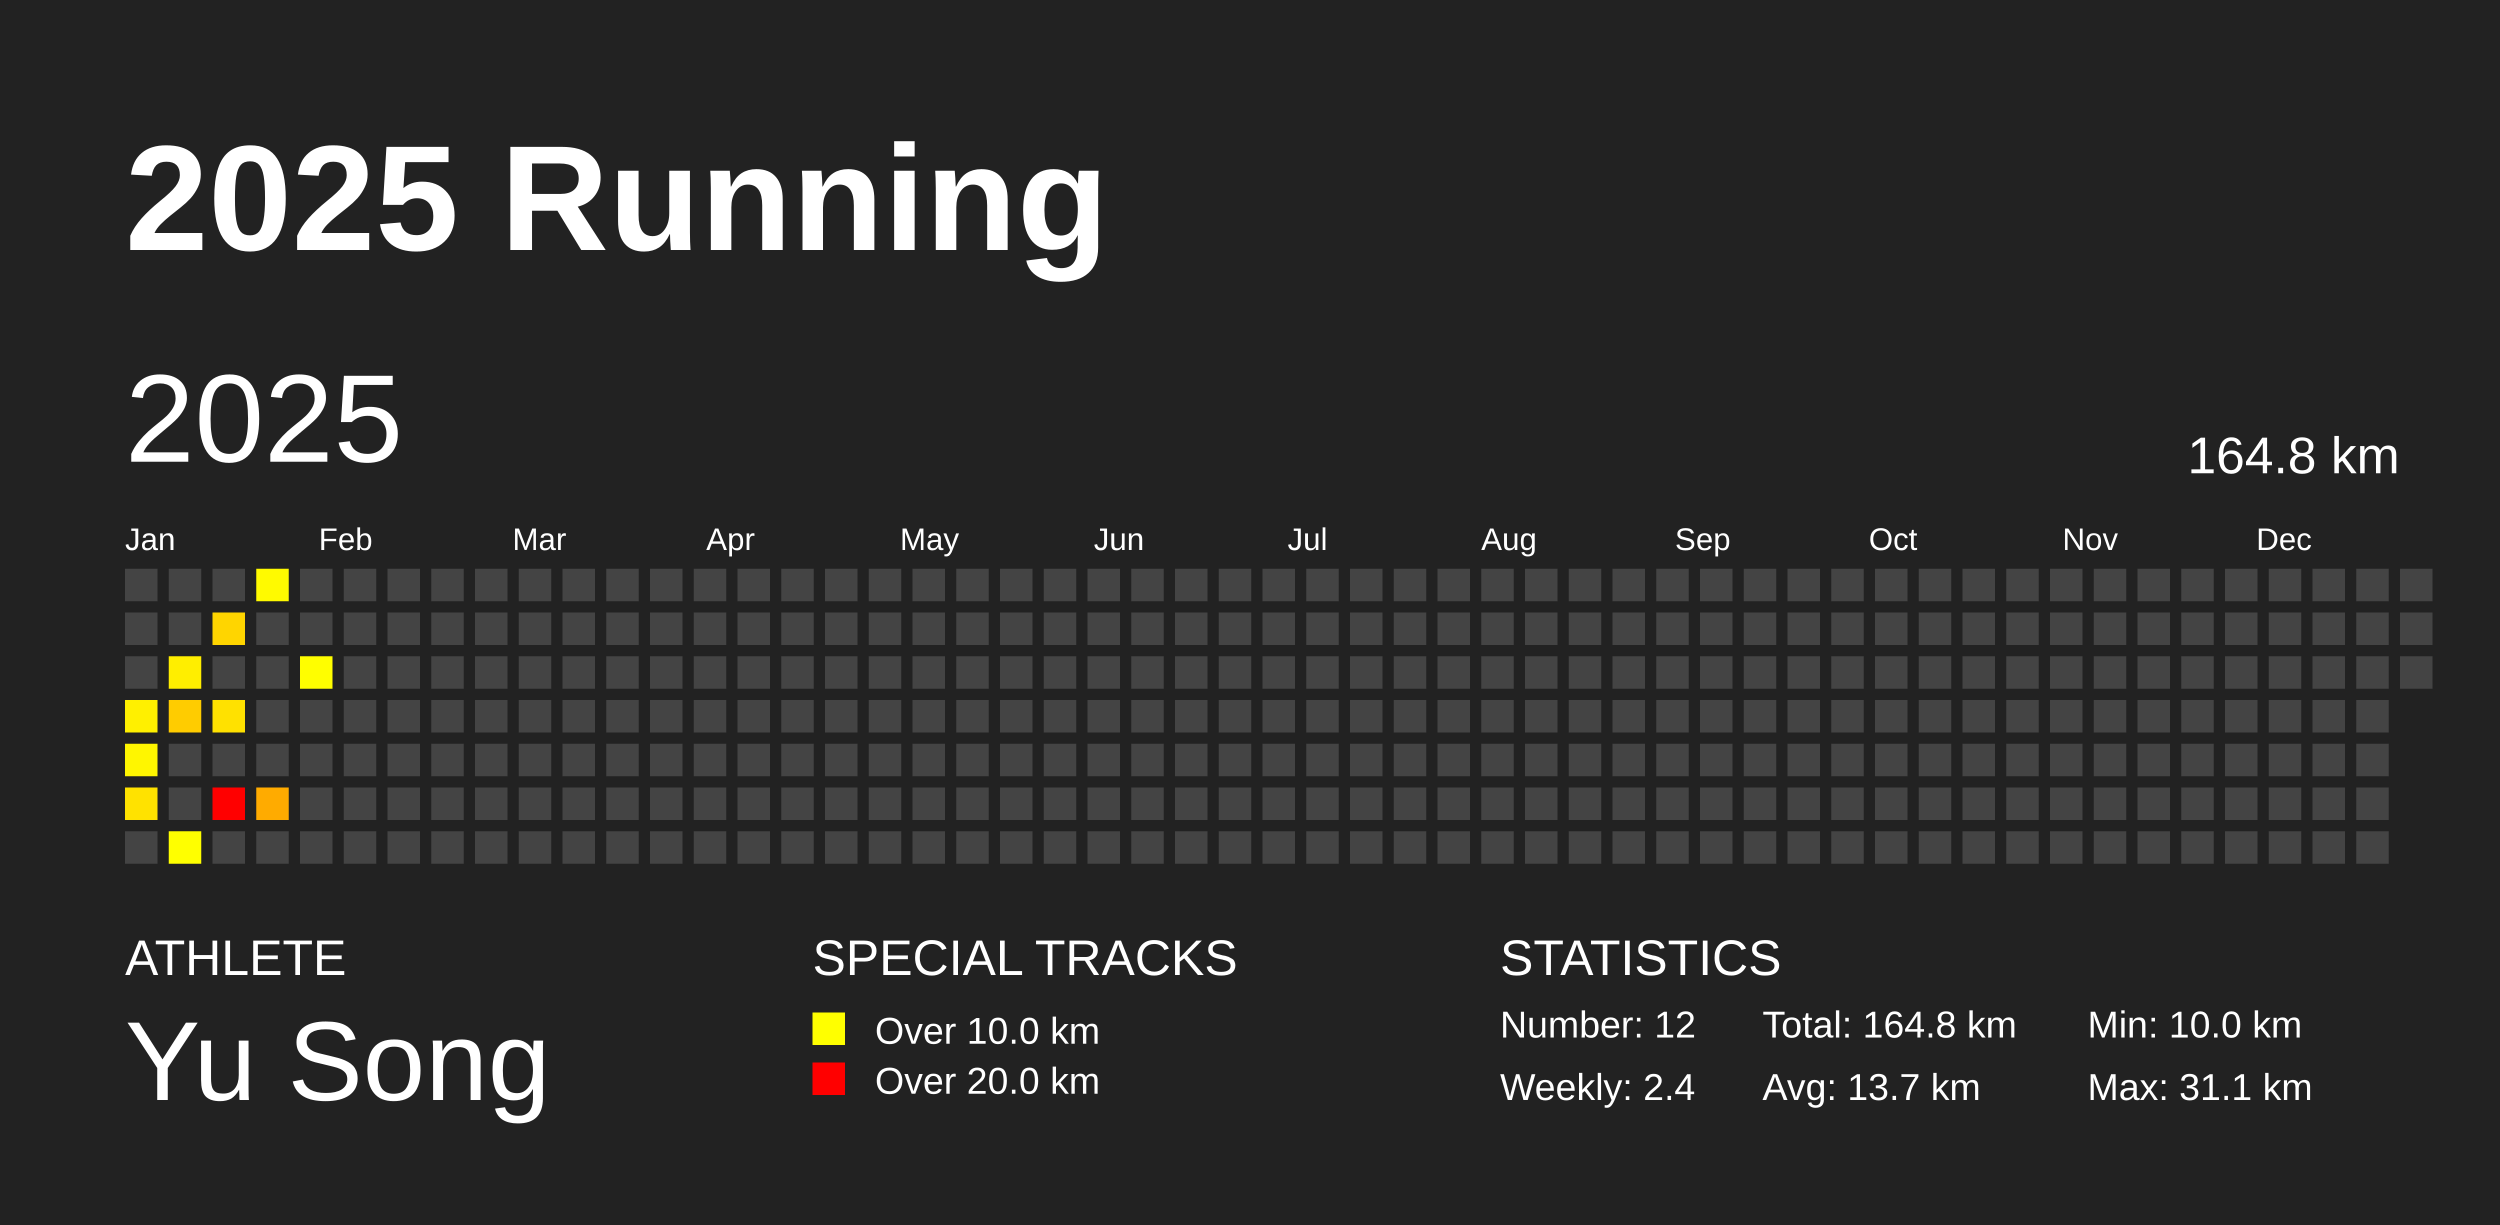
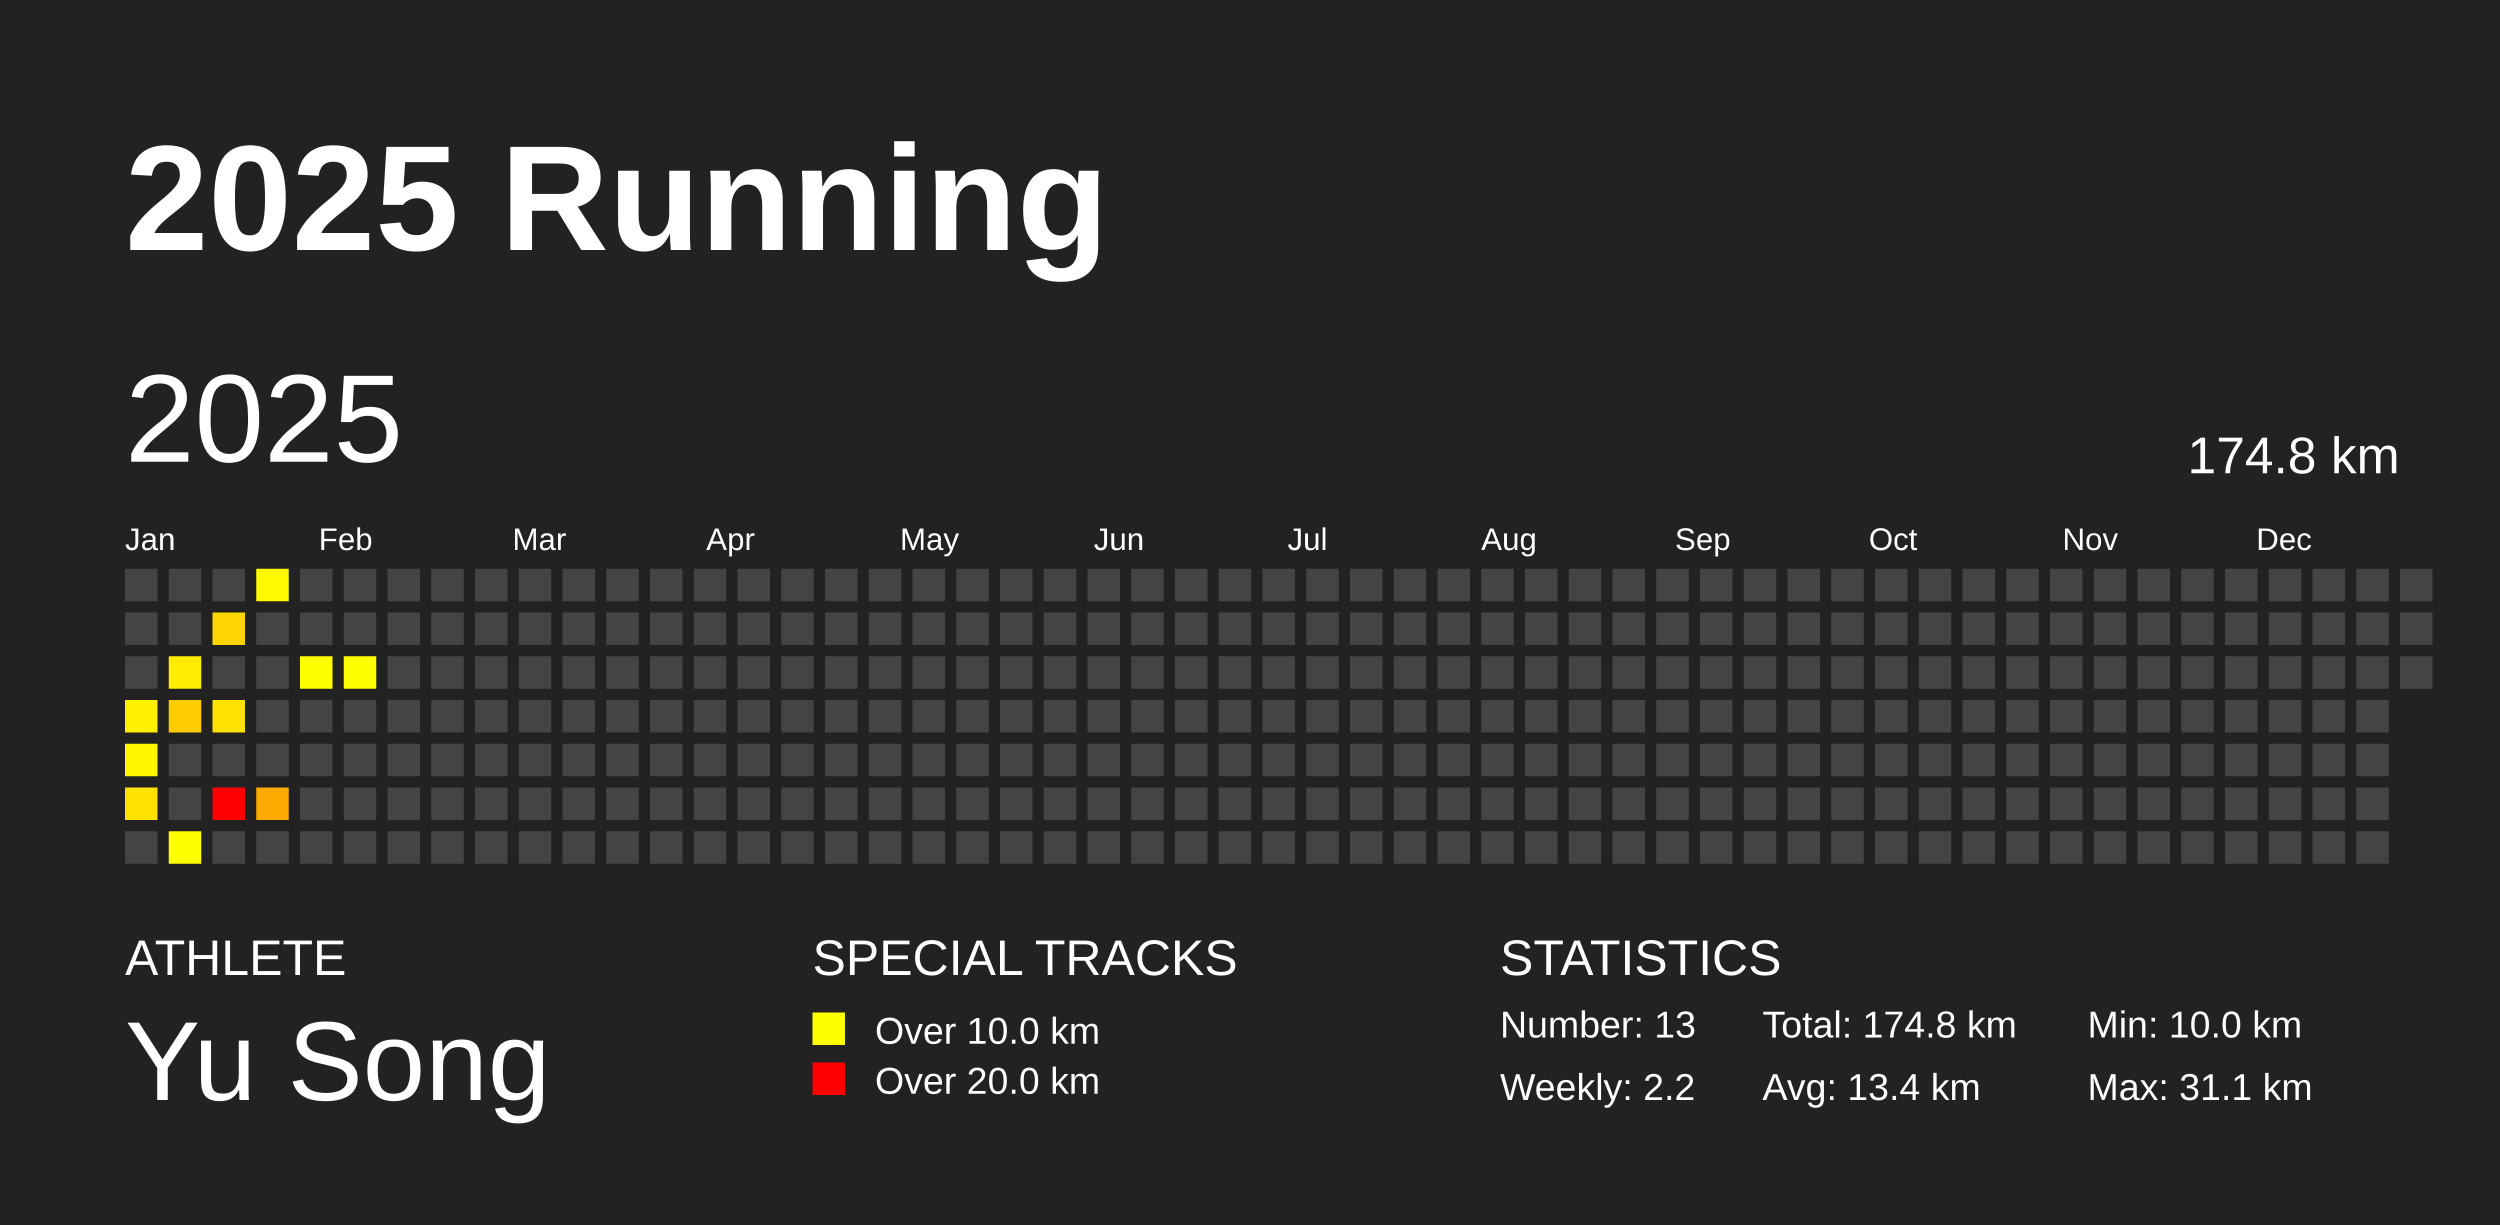
<svg xmlns="http://www.w3.org/2000/svg" baseProfile="full" height="98mm" version="1.1" viewBox="0,0,200,98" width="200mm">
  <defs />
  <rect fill="#222222" height="98" width="200" x="0" y="0" />
  <text fill="#FFFFFF" style="font-size:12px; font-family:Arial; font-weight:bold;" x="10" y="20">2025 Running</text>
  <text fill="#FFFFFF" style="font-size:4px; font-family:Arial" x="10" y="78">ATHLETE</text>
  <text fill="#FFFFFF" style="font-size:9px; font-family:Arial" x="10" y="88">Yu Song</text>
  <text fill="#FFFFFF" style="font-size:4px; font-family:Arial" x="65" y="78">SPECIAL TRACKS</text>
  <rect fill="yellow" height="2.6" width="2.6" x="65" y="81" />
  <text fill="#FFFFFF" style="font-size:3px; font-family:Arial" x="70" y="83.5">Over 10.0 km</text>
  <rect fill="red" height="2.6" width="2.6" x="65" y="85" />
  <text fill="#FFFFFF" style="font-size:3px; font-family:Arial" x="70" y="87.5">Over 20.0 km</text>
  <text fill="#FFFFFF" style="font-size:4px; font-family:Arial" x="120" y="78">STATISTICS</text>
-   <text fill="#FFFFFF" style="font-size:3px; font-family:Arial" x="120" y="83">Number: 12</text>
-   <text fill="#FFFFFF" style="font-size:3px; font-family:Arial" x="120" y="88">Weekly: 2.4</text>
-   <text fill="#FFFFFF" style="font-size:3px; font-family:Arial" x="141" y="83">Total: 164.8 km</text>
-   <text fill="#FFFFFF" style="font-size:3px; font-family:Arial" x="141" y="88">Avg: 13.7 km</text>
+   <text fill="#FFFFFF" style="font-size:3px; font-family:Arial" x="120" y="83">Number: 13</text>
+   <text fill="#FFFFFF" style="font-size:3px; font-family:Arial" x="120" y="88">Weekly: 2.2</text>
+   <text fill="#FFFFFF" style="font-size:3px; font-family:Arial" x="141" y="83">Total: 174.8 km</text>
+   <text fill="#FFFFFF" style="font-size:3px; font-family:Arial" x="141" y="88">Avg: 13.4 km</text>
  <text fill="#FFFFFF" style="font-size:3px; font-family:Arial" x="167" y="83">Min: 10.0 km</text>
  <text fill="#FFFFFF" style="font-size:3px; font-family:Arial" x="167" y="88">Max: 31.1 km</text>
  <text dominant-baseline="hanging" fill="#FFFFFF" style="font-size:10.0px; font-family:Arial;" x="10" y="30">2025</text>
-   <text dominant-baseline="hanging" fill="#FFFFFF" style="font-size:4.125px; font-family:Arial;" x="175" y="35">164.8 km</text>
+   <text dominant-baseline="hanging" fill="#FFFFFF" style="font-size:4.125px; font-family:Arial;" x="175" y="35">174.8 km</text>
  <text fill="#FFFFFF" style="font-size:2.5px; font-family:Arial" x="10.0" y="44">Jan</text>
  <text fill="#FFFFFF" style="font-size:2.5px; font-family:Arial" x="25.5" y="44">Feb</text>
  <text fill="#FFFFFF" style="font-size:2.5px; font-family:Arial" x="41.0" y="44">Mar</text>
  <text fill="#FFFFFF" style="font-size:2.5px; font-family:Arial" x="56.5" y="44">Apr</text>
  <text fill="#FFFFFF" style="font-size:2.5px; font-family:Arial" x="72.0" y="44">May</text>
  <text fill="#FFFFFF" style="font-size:2.5px; font-family:Arial" x="87.5" y="44">Jun</text>
  <text fill="#FFFFFF" style="font-size:2.5px; font-family:Arial" x="103.0" y="44">Jul</text>
  <text fill="#FFFFFF" style="font-size:2.5px; font-family:Arial" x="118.5" y="44">Aug</text>
  <text fill="#FFFFFF" style="font-size:2.5px; font-family:Arial" x="134.0" y="44">Sep</text>
  <text fill="#FFFFFF" style="font-size:2.5px; font-family:Arial" x="149.5" y="44">Oct</text>
  <text fill="#FFFFFF" style="font-size:2.5px; font-family:Arial" x="165.0" y="44">Nov</text>
  <text fill="#FFFFFF" style="font-size:2.5px; font-family:Arial" x="180.5" y="44">Dec</text>
  <rect fill="#444444" height="2.6" width="2.6" x="10.0" y="45.5" />
  <rect fill="#444444" height="2.6" width="2.6" x="10.0" y="49.0" />
  <rect fill="#444444" height="2.6" width="2.6" x="10.0" y="52.5" />
  <rect fill="#fff000" height="2.6" width="2.6" x="10.0" y="56.0" />
  <rect fill="#fff600" height="2.6" width="2.6" x="10.0" y="59.5" />
  <rect fill="#ffe200" height="2.6" width="2.6" x="10.0" y="63.0" />
  <rect fill="#444444" height="2.6" width="2.6" x="10.0" y="66.5" />
  <rect fill="#444444" height="2.6" width="2.6" x="13.5" y="45.5" />
  <rect fill="#444444" height="2.6" width="2.6" x="13.5" y="49.0" />
-   <rect fill="#ffee00" height="2.6" width="2.6" x="13.5" y="52.5" />
+   <rect fill="#ffed00" height="2.6" width="2.6" x="13.5" y="52.5" />
  <rect fill="#ffcc00" height="2.6" width="2.6" x="13.5" y="56.0" />
  <rect fill="#444444" height="2.6" width="2.6" x="13.5" y="59.5" />
  <rect fill="#444444" height="2.6" width="2.6" x="13.5" y="63.0" />
  <rect fill="#ffff00" height="2.6" width="2.6" x="13.5" y="66.5" />
  <rect fill="#444444" height="2.6" width="2.6" x="17.0" y="45.5" />
  <rect fill="#ffd500" height="2.6" width="2.6" x="17.0" y="49.0" />
  <rect fill="#444444" height="2.6" width="2.6" x="17.0" y="52.5" />
  <rect fill="#ffe100" height="2.6" width="2.6" x="17.0" y="56.0" />
  <rect fill="#444444" height="2.6" width="2.6" x="17.0" y="59.5" />
  <rect fill="red" height="2.6" width="2.6" x="17.0" y="63.0" />
  <rect fill="#444444" height="2.6" width="2.6" x="17.0" y="66.5" />
-   <rect fill="#fffa00" height="2.6" width="2.6" x="20.5" y="45.5" />
+   <rect fill="#fff900" height="2.6" width="2.6" x="20.5" y="45.5" />
  <rect fill="#444444" height="2.6" width="2.6" x="20.5" y="49.0" />
  <rect fill="#444444" height="2.6" width="2.6" x="20.5" y="52.5" />
  <rect fill="#444444" height="2.6" width="2.6" x="20.5" y="56.0" />
  <rect fill="#444444" height="2.6" width="2.6" x="20.5" y="59.5" />
-   <rect fill="#ffab00" height="2.6" width="2.6" x="20.5" y="63.0" />
+   <rect fill="#ffaa00" height="2.6" width="2.6" x="20.5" y="63.0" />
  <rect fill="#444444" height="2.6" width="2.6" x="20.5" y="66.5" />
  <rect fill="#444444" height="2.6" width="2.6" x="24.0" y="45.5" />
  <rect fill="#444444" height="2.6" width="2.6" x="24.0" y="49.0" />
  <rect fill="#fffe00" height="2.6" width="2.6" x="24.0" y="52.5" />
  <rect fill="#444444" height="2.6" width="2.6" x="24.0" y="56.0" />
  <rect fill="#444444" height="2.6" width="2.6" x="24.0" y="59.5" />
  <rect fill="#444444" height="2.6" width="2.6" x="24.0" y="63.0" />
  <rect fill="#444444" height="2.6" width="2.6" x="24.0" y="66.5" />
  <rect fill="#444444" height="2.6" width="2.6" x="27.5" y="45.5" />
  <rect fill="#444444" height="2.6" width="2.6" x="27.5" y="49.0" />
-   <rect fill="#444444" height="2.6" width="2.6" x="27.5" y="52.5" />
+   <rect fill="#ffff00" height="2.6" width="2.6" x="27.5" y="52.5" />
  <rect fill="#444444" height="2.6" width="2.6" x="27.5" y="56.0" />
  <rect fill="#444444" height="2.6" width="2.6" x="27.5" y="59.5" />
  <rect fill="#444444" height="2.6" width="2.6" x="27.5" y="63.0" />
  <rect fill="#444444" height="2.6" width="2.6" x="27.5" y="66.5" />
  <rect fill="#444444" height="2.6" width="2.6" x="31.0" y="45.5" />
  <rect fill="#444444" height="2.6" width="2.6" x="31.0" y="49.0" />
  <rect fill="#444444" height="2.6" width="2.6" x="31.0" y="52.5" />
  <rect fill="#444444" height="2.6" width="2.6" x="31.0" y="56.0" />
  <rect fill="#444444" height="2.6" width="2.6" x="31.0" y="59.5" />
  <rect fill="#444444" height="2.6" width="2.6" x="31.0" y="63.0" />
  <rect fill="#444444" height="2.6" width="2.6" x="31.0" y="66.5" />
  <rect fill="#444444" height="2.6" width="2.6" x="34.5" y="45.5" />
  <rect fill="#444444" height="2.6" width="2.6" x="34.5" y="49.0" />
  <rect fill="#444444" height="2.6" width="2.6" x="34.5" y="52.5" />
  <rect fill="#444444" height="2.6" width="2.6" x="34.5" y="56.0" />
  <rect fill="#444444" height="2.6" width="2.6" x="34.5" y="59.5" />
  <rect fill="#444444" height="2.6" width="2.6" x="34.5" y="63.0" />
  <rect fill="#444444" height="2.6" width="2.6" x="34.5" y="66.5" />
  <rect fill="#444444" height="2.6" width="2.6" x="38.0" y="45.5" />
  <rect fill="#444444" height="2.6" width="2.6" x="38.0" y="49.0" />
  <rect fill="#444444" height="2.6" width="2.6" x="38.0" y="52.5" />
  <rect fill="#444444" height="2.6" width="2.6" x="38.0" y="56.0" />
  <rect fill="#444444" height="2.6" width="2.6" x="38.0" y="59.5" />
  <rect fill="#444444" height="2.6" width="2.6" x="38.0" y="63.0" />
  <rect fill="#444444" height="2.6" width="2.6" x="38.0" y="66.5" />
  <rect fill="#444444" height="2.6" width="2.6" x="41.5" y="45.5" />
  <rect fill="#444444" height="2.6" width="2.6" x="41.5" y="49.0" />
  <rect fill="#444444" height="2.6" width="2.6" x="41.5" y="52.5" />
  <rect fill="#444444" height="2.6" width="2.6" x="41.5" y="56.0" />
  <rect fill="#444444" height="2.6" width="2.6" x="41.5" y="59.5" />
  <rect fill="#444444" height="2.6" width="2.6" x="41.5" y="63.0" />
  <rect fill="#444444" height="2.6" width="2.6" x="41.5" y="66.5" />
  <rect fill="#444444" height="2.6" width="2.6" x="45.0" y="45.5" />
  <rect fill="#444444" height="2.6" width="2.6" x="45.0" y="49.0" />
  <rect fill="#444444" height="2.6" width="2.6" x="45.0" y="52.5" />
  <rect fill="#444444" height="2.6" width="2.6" x="45.0" y="56.0" />
  <rect fill="#444444" height="2.6" width="2.6" x="45.0" y="59.5" />
  <rect fill="#444444" height="2.6" width="2.6" x="45.0" y="63.0" />
  <rect fill="#444444" height="2.6" width="2.6" x="45.0" y="66.5" />
  <rect fill="#444444" height="2.6" width="2.6" x="48.5" y="45.5" />
  <rect fill="#444444" height="2.6" width="2.6" x="48.5" y="49.0" />
  <rect fill="#444444" height="2.6" width="2.6" x="48.5" y="52.5" />
  <rect fill="#444444" height="2.6" width="2.6" x="48.5" y="56.0" />
  <rect fill="#444444" height="2.6" width="2.6" x="48.5" y="59.5" />
  <rect fill="#444444" height="2.6" width="2.6" x="48.5" y="63.0" />
  <rect fill="#444444" height="2.6" width="2.6" x="48.5" y="66.5" />
  <rect fill="#444444" height="2.6" width="2.6" x="52.0" y="45.5" />
  <rect fill="#444444" height="2.6" width="2.6" x="52.0" y="49.0" />
  <rect fill="#444444" height="2.6" width="2.6" x="52.0" y="52.5" />
  <rect fill="#444444" height="2.6" width="2.6" x="52.0" y="56.0" />
  <rect fill="#444444" height="2.6" width="2.6" x="52.0" y="59.5" />
  <rect fill="#444444" height="2.6" width="2.6" x="52.0" y="63.0" />
  <rect fill="#444444" height="2.6" width="2.6" x="52.0" y="66.5" />
  <rect fill="#444444" height="2.6" width="2.6" x="55.5" y="45.5" />
  <rect fill="#444444" height="2.6" width="2.6" x="55.5" y="49.0" />
  <rect fill="#444444" height="2.6" width="2.6" x="55.5" y="52.5" />
  <rect fill="#444444" height="2.6" width="2.6" x="55.5" y="56.0" />
  <rect fill="#444444" height="2.6" width="2.6" x="55.5" y="59.5" />
  <rect fill="#444444" height="2.6" width="2.6" x="55.5" y="63.0" />
  <rect fill="#444444" height="2.6" width="2.6" x="55.5" y="66.5" />
  <rect fill="#444444" height="2.6" width="2.6" x="59.0" y="45.5" />
  <rect fill="#444444" height="2.6" width="2.6" x="59.0" y="49.0" />
  <rect fill="#444444" height="2.6" width="2.6" x="59.0" y="52.5" />
  <rect fill="#444444" height="2.6" width="2.6" x="59.0" y="56.0" />
  <rect fill="#444444" height="2.6" width="2.6" x="59.0" y="59.5" />
  <rect fill="#444444" height="2.6" width="2.6" x="59.0" y="63.0" />
  <rect fill="#444444" height="2.6" width="2.6" x="59.0" y="66.5" />
  <rect fill="#444444" height="2.6" width="2.6" x="62.5" y="45.5" />
  <rect fill="#444444" height="2.6" width="2.6" x="62.5" y="49.0" />
  <rect fill="#444444" height="2.6" width="2.6" x="62.5" y="52.5" />
  <rect fill="#444444" height="2.6" width="2.6" x="62.5" y="56.0" />
  <rect fill="#444444" height="2.6" width="2.6" x="62.5" y="59.5" />
  <rect fill="#444444" height="2.6" width="2.6" x="62.5" y="63.0" />
  <rect fill="#444444" height="2.6" width="2.6" x="62.5" y="66.5" />
  <rect fill="#444444" height="2.6" width="2.6" x="66.0" y="45.5" />
  <rect fill="#444444" height="2.6" width="2.6" x="66.0" y="49.0" />
  <rect fill="#444444" height="2.6" width="2.6" x="66.0" y="52.5" />
  <rect fill="#444444" height="2.6" width="2.6" x="66.0" y="56.0" />
  <rect fill="#444444" height="2.6" width="2.6" x="66.0" y="59.5" />
  <rect fill="#444444" height="2.6" width="2.6" x="66.0" y="63.0" />
  <rect fill="#444444" height="2.6" width="2.6" x="66.0" y="66.5" />
  <rect fill="#444444" height="2.6" width="2.6" x="69.5" y="45.5" />
  <rect fill="#444444" height="2.6" width="2.6" x="69.5" y="49.0" />
  <rect fill="#444444" height="2.6" width="2.6" x="69.5" y="52.5" />
  <rect fill="#444444" height="2.6" width="2.6" x="69.5" y="56.0" />
  <rect fill="#444444" height="2.6" width="2.6" x="69.5" y="59.5" />
  <rect fill="#444444" height="2.6" width="2.6" x="69.5" y="63.0" />
  <rect fill="#444444" height="2.6" width="2.6" x="69.5" y="66.5" />
  <rect fill="#444444" height="2.6" width="2.6" x="73.0" y="45.5" />
  <rect fill="#444444" height="2.6" width="2.6" x="73.0" y="49.0" />
  <rect fill="#444444" height="2.6" width="2.6" x="73.0" y="52.5" />
  <rect fill="#444444" height="2.6" width="2.6" x="73.0" y="56.0" />
  <rect fill="#444444" height="2.6" width="2.6" x="73.0" y="59.5" />
  <rect fill="#444444" height="2.6" width="2.6" x="73.0" y="63.0" />
  <rect fill="#444444" height="2.6" width="2.6" x="73.0" y="66.5" />
  <rect fill="#444444" height="2.6" width="2.6" x="76.5" y="45.5" />
  <rect fill="#444444" height="2.6" width="2.6" x="76.5" y="49.0" />
  <rect fill="#444444" height="2.6" width="2.6" x="76.5" y="52.5" />
  <rect fill="#444444" height="2.6" width="2.6" x="76.5" y="56.0" />
  <rect fill="#444444" height="2.6" width="2.6" x="76.5" y="59.5" />
  <rect fill="#444444" height="2.6" width="2.6" x="76.5" y="63.0" />
  <rect fill="#444444" height="2.6" width="2.6" x="76.5" y="66.5" />
  <rect fill="#444444" height="2.6" width="2.6" x="80.0" y="45.5" />
  <rect fill="#444444" height="2.6" width="2.6" x="80.0" y="49.0" />
  <rect fill="#444444" height="2.6" width="2.6" x="80.0" y="52.5" />
  <rect fill="#444444" height="2.6" width="2.6" x="80.0" y="56.0" />
  <rect fill="#444444" height="2.6" width="2.6" x="80.0" y="59.5" />
  <rect fill="#444444" height="2.6" width="2.6" x="80.0" y="63.0" />
  <rect fill="#444444" height="2.6" width="2.6" x="80.0" y="66.5" />
  <rect fill="#444444" height="2.6" width="2.6" x="83.5" y="45.5" />
  <rect fill="#444444" height="2.6" width="2.6" x="83.5" y="49.0" />
  <rect fill="#444444" height="2.6" width="2.6" x="83.5" y="52.5" />
  <rect fill="#444444" height="2.6" width="2.6" x="83.5" y="56.0" />
  <rect fill="#444444" height="2.6" width="2.6" x="83.5" y="59.5" />
  <rect fill="#444444" height="2.6" width="2.6" x="83.5" y="63.0" />
  <rect fill="#444444" height="2.6" width="2.6" x="83.5" y="66.5" />
  <rect fill="#444444" height="2.6" width="2.6" x="87.0" y="45.5" />
  <rect fill="#444444" height="2.6" width="2.6" x="87.0" y="49.0" />
  <rect fill="#444444" height="2.6" width="2.6" x="87.0" y="52.5" />
  <rect fill="#444444" height="2.6" width="2.6" x="87.0" y="56.0" />
  <rect fill="#444444" height="2.6" width="2.6" x="87.0" y="59.5" />
  <rect fill="#444444" height="2.6" width="2.6" x="87.0" y="63.0" />
  <rect fill="#444444" height="2.6" width="2.6" x="87.0" y="66.5" />
  <rect fill="#444444" height="2.6" width="2.6" x="90.5" y="45.5" />
  <rect fill="#444444" height="2.6" width="2.6" x="90.5" y="49.0" />
  <rect fill="#444444" height="2.6" width="2.6" x="90.5" y="52.5" />
  <rect fill="#444444" height="2.6" width="2.6" x="90.5" y="56.0" />
  <rect fill="#444444" height="2.6" width="2.6" x="90.5" y="59.5" />
  <rect fill="#444444" height="2.6" width="2.6" x="90.5" y="63.0" />
  <rect fill="#444444" height="2.6" width="2.6" x="90.5" y="66.5" />
  <rect fill="#444444" height="2.6" width="2.6" x="94.0" y="45.5" />
  <rect fill="#444444" height="2.6" width="2.6" x="94.0" y="49.0" />
  <rect fill="#444444" height="2.6" width="2.6" x="94.0" y="52.5" />
  <rect fill="#444444" height="2.6" width="2.6" x="94.0" y="56.0" />
  <rect fill="#444444" height="2.6" width="2.6" x="94.0" y="59.5" />
  <rect fill="#444444" height="2.6" width="2.6" x="94.0" y="63.0" />
  <rect fill="#444444" height="2.6" width="2.6" x="94.0" y="66.5" />
  <rect fill="#444444" height="2.6" width="2.6" x="97.5" y="45.5" />
  <rect fill="#444444" height="2.6" width="2.6" x="97.5" y="49.0" />
  <rect fill="#444444" height="2.6" width="2.6" x="97.5" y="52.5" />
  <rect fill="#444444" height="2.6" width="2.6" x="97.5" y="56.0" />
  <rect fill="#444444" height="2.6" width="2.6" x="97.5" y="59.5" />
  <rect fill="#444444" height="2.6" width="2.6" x="97.5" y="63.0" />
  <rect fill="#444444" height="2.6" width="2.6" x="97.5" y="66.5" />
  <rect fill="#444444" height="2.6" width="2.6" x="101.0" y="45.5" />
  <rect fill="#444444" height="2.6" width="2.6" x="101.0" y="49.0" />
  <rect fill="#444444" height="2.6" width="2.6" x="101.0" y="52.5" />
  <rect fill="#444444" height="2.6" width="2.6" x="101.0" y="56.0" />
  <rect fill="#444444" height="2.6" width="2.6" x="101.0" y="59.5" />
  <rect fill="#444444" height="2.6" width="2.6" x="101.0" y="63.0" />
  <rect fill="#444444" height="2.6" width="2.6" x="101.0" y="66.5" />
  <rect fill="#444444" height="2.6" width="2.6" x="104.5" y="45.5" />
  <rect fill="#444444" height="2.6" width="2.6" x="104.5" y="49.0" />
  <rect fill="#444444" height="2.6" width="2.6" x="104.5" y="52.5" />
  <rect fill="#444444" height="2.6" width="2.6" x="104.5" y="56.0" />
  <rect fill="#444444" height="2.6" width="2.6" x="104.5" y="59.5" />
  <rect fill="#444444" height="2.6" width="2.6" x="104.5" y="63.0" />
  <rect fill="#444444" height="2.6" width="2.6" x="104.5" y="66.5" />
  <rect fill="#444444" height="2.6" width="2.6" x="108.0" y="45.5" />
  <rect fill="#444444" height="2.6" width="2.6" x="108.0" y="49.0" />
  <rect fill="#444444" height="2.6" width="2.6" x="108.0" y="52.5" />
  <rect fill="#444444" height="2.6" width="2.6" x="108.0" y="56.0" />
  <rect fill="#444444" height="2.6" width="2.6" x="108.0" y="59.5" />
  <rect fill="#444444" height="2.6" width="2.6" x="108.0" y="63.0" />
  <rect fill="#444444" height="2.6" width="2.6" x="108.0" y="66.5" />
  <rect fill="#444444" height="2.6" width="2.6" x="111.5" y="45.5" />
  <rect fill="#444444" height="2.6" width="2.6" x="111.5" y="49.0" />
  <rect fill="#444444" height="2.6" width="2.6" x="111.5" y="52.5" />
  <rect fill="#444444" height="2.6" width="2.6" x="111.5" y="56.0" />
  <rect fill="#444444" height="2.6" width="2.6" x="111.5" y="59.5" />
  <rect fill="#444444" height="2.6" width="2.6" x="111.5" y="63.0" />
  <rect fill="#444444" height="2.6" width="2.6" x="111.5" y="66.5" />
  <rect fill="#444444" height="2.6" width="2.6" x="115.0" y="45.5" />
  <rect fill="#444444" height="2.6" width="2.6" x="115.0" y="49.0" />
  <rect fill="#444444" height="2.6" width="2.6" x="115.0" y="52.5" />
  <rect fill="#444444" height="2.6" width="2.6" x="115.0" y="56.0" />
  <rect fill="#444444" height="2.6" width="2.6" x="115.0" y="59.5" />
  <rect fill="#444444" height="2.6" width="2.6" x="115.0" y="63.0" />
  <rect fill="#444444" height="2.6" width="2.6" x="115.0" y="66.5" />
  <rect fill="#444444" height="2.6" width="2.6" x="118.5" y="45.5" />
  <rect fill="#444444" height="2.6" width="2.6" x="118.5" y="49.0" />
  <rect fill="#444444" height="2.6" width="2.6" x="118.5" y="52.5" />
  <rect fill="#444444" height="2.6" width="2.6" x="118.5" y="56.0" />
  <rect fill="#444444" height="2.6" width="2.6" x="118.5" y="59.5" />
  <rect fill="#444444" height="2.6" width="2.6" x="118.5" y="63.0" />
  <rect fill="#444444" height="2.6" width="2.6" x="118.5" y="66.5" />
  <rect fill="#444444" height="2.6" width="2.6" x="122.0" y="45.5" />
  <rect fill="#444444" height="2.6" width="2.6" x="122.0" y="49.0" />
  <rect fill="#444444" height="2.6" width="2.6" x="122.0" y="52.5" />
  <rect fill="#444444" height="2.6" width="2.6" x="122.0" y="56.0" />
  <rect fill="#444444" height="2.6" width="2.6" x="122.0" y="59.5" />
  <rect fill="#444444" height="2.6" width="2.6" x="122.0" y="63.0" />
  <rect fill="#444444" height="2.6" width="2.6" x="122.0" y="66.5" />
  <rect fill="#444444" height="2.6" width="2.6" x="125.5" y="45.5" />
  <rect fill="#444444" height="2.6" width="2.6" x="125.5" y="49.0" />
  <rect fill="#444444" height="2.6" width="2.6" x="125.5" y="52.5" />
  <rect fill="#444444" height="2.6" width="2.6" x="125.5" y="56.0" />
  <rect fill="#444444" height="2.6" width="2.6" x="125.5" y="59.5" />
  <rect fill="#444444" height="2.6" width="2.6" x="125.5" y="63.0" />
  <rect fill="#444444" height="2.6" width="2.6" x="125.5" y="66.5" />
  <rect fill="#444444" height="2.6" width="2.6" x="129.0" y="45.5" />
  <rect fill="#444444" height="2.6" width="2.6" x="129.0" y="49.0" />
  <rect fill="#444444" height="2.6" width="2.6" x="129.0" y="52.5" />
  <rect fill="#444444" height="2.6" width="2.6" x="129.0" y="56.0" />
  <rect fill="#444444" height="2.6" width="2.6" x="129.0" y="59.5" />
  <rect fill="#444444" height="2.6" width="2.6" x="129.0" y="63.0" />
  <rect fill="#444444" height="2.6" width="2.6" x="129.0" y="66.5" />
  <rect fill="#444444" height="2.6" width="2.6" x="132.5" y="45.5" />
  <rect fill="#444444" height="2.6" width="2.6" x="132.5" y="49.0" />
  <rect fill="#444444" height="2.6" width="2.6" x="132.5" y="52.5" />
  <rect fill="#444444" height="2.6" width="2.6" x="132.5" y="56.0" />
  <rect fill="#444444" height="2.6" width="2.6" x="132.5" y="59.5" />
  <rect fill="#444444" height="2.6" width="2.6" x="132.5" y="63.0" />
  <rect fill="#444444" height="2.6" width="2.6" x="132.5" y="66.5" />
  <rect fill="#444444" height="2.6" width="2.6" x="136.0" y="45.5" />
  <rect fill="#444444" height="2.6" width="2.6" x="136.0" y="49.0" />
  <rect fill="#444444" height="2.6" width="2.6" x="136.0" y="52.5" />
  <rect fill="#444444" height="2.6" width="2.6" x="136.0" y="56.0" />
  <rect fill="#444444" height="2.6" width="2.6" x="136.0" y="59.5" />
  <rect fill="#444444" height="2.6" width="2.6" x="136.0" y="63.0" />
  <rect fill="#444444" height="2.6" width="2.6" x="136.0" y="66.5" />
  <rect fill="#444444" height="2.6" width="2.6" x="139.5" y="45.5" />
  <rect fill="#444444" height="2.6" width="2.6" x="139.5" y="49.0" />
  <rect fill="#444444" height="2.6" width="2.6" x="139.5" y="52.5" />
  <rect fill="#444444" height="2.6" width="2.6" x="139.5" y="56.0" />
  <rect fill="#444444" height="2.6" width="2.6" x="139.5" y="59.5" />
  <rect fill="#444444" height="2.6" width="2.6" x="139.5" y="63.0" />
  <rect fill="#444444" height="2.6" width="2.6" x="139.5" y="66.5" />
  <rect fill="#444444" height="2.6" width="2.6" x="143.0" y="45.5" />
  <rect fill="#444444" height="2.6" width="2.6" x="143.0" y="49.0" />
  <rect fill="#444444" height="2.6" width="2.6" x="143.0" y="52.5" />
  <rect fill="#444444" height="2.6" width="2.6" x="143.0" y="56.0" />
  <rect fill="#444444" height="2.6" width="2.6" x="143.0" y="59.5" />
  <rect fill="#444444" height="2.6" width="2.6" x="143.0" y="63.0" />
  <rect fill="#444444" height="2.6" width="2.6" x="143.0" y="66.5" />
  <rect fill="#444444" height="2.6" width="2.6" x="146.5" y="45.5" />
  <rect fill="#444444" height="2.6" width="2.6" x="146.5" y="49.0" />
  <rect fill="#444444" height="2.6" width="2.6" x="146.5" y="52.5" />
  <rect fill="#444444" height="2.6" width="2.6" x="146.5" y="56.0" />
  <rect fill="#444444" height="2.6" width="2.6" x="146.5" y="59.5" />
  <rect fill="#444444" height="2.6" width="2.6" x="146.5" y="63.0" />
  <rect fill="#444444" height="2.6" width="2.6" x="146.5" y="66.5" />
  <rect fill="#444444" height="2.6" width="2.6" x="150.0" y="45.5" />
  <rect fill="#444444" height="2.6" width="2.6" x="150.0" y="49.0" />
  <rect fill="#444444" height="2.6" width="2.6" x="150.0" y="52.5" />
  <rect fill="#444444" height="2.6" width="2.6" x="150.0" y="56.0" />
  <rect fill="#444444" height="2.6" width="2.6" x="150.0" y="59.5" />
  <rect fill="#444444" height="2.6" width="2.6" x="150.0" y="63.0" />
  <rect fill="#444444" height="2.6" width="2.6" x="150.0" y="66.5" />
  <rect fill="#444444" height="2.6" width="2.6" x="153.5" y="45.5" />
  <rect fill="#444444" height="2.6" width="2.6" x="153.5" y="49.0" />
  <rect fill="#444444" height="2.6" width="2.6" x="153.5" y="52.5" />
  <rect fill="#444444" height="2.6" width="2.6" x="153.5" y="56.0" />
  <rect fill="#444444" height="2.6" width="2.6" x="153.5" y="59.5" />
  <rect fill="#444444" height="2.6" width="2.6" x="153.5" y="63.0" />
  <rect fill="#444444" height="2.6" width="2.6" x="153.5" y="66.5" />
  <rect fill="#444444" height="2.6" width="2.6" x="157.0" y="45.5" />
  <rect fill="#444444" height="2.6" width="2.6" x="157.0" y="49.0" />
  <rect fill="#444444" height="2.6" width="2.6" x="157.0" y="52.5" />
  <rect fill="#444444" height="2.6" width="2.6" x="157.0" y="56.0" />
  <rect fill="#444444" height="2.6" width="2.6" x="157.0" y="59.5" />
  <rect fill="#444444" height="2.6" width="2.6" x="157.0" y="63.0" />
  <rect fill="#444444" height="2.6" width="2.6" x="157.0" y="66.5" />
  <rect fill="#444444" height="2.6" width="2.6" x="160.5" y="45.5" />
  <rect fill="#444444" height="2.6" width="2.6" x="160.5" y="49.0" />
  <rect fill="#444444" height="2.6" width="2.6" x="160.5" y="52.5" />
  <rect fill="#444444" height="2.6" width="2.6" x="160.5" y="56.0" />
  <rect fill="#444444" height="2.6" width="2.6" x="160.5" y="59.5" />
  <rect fill="#444444" height="2.6" width="2.6" x="160.5" y="63.0" />
  <rect fill="#444444" height="2.6" width="2.6" x="160.5" y="66.5" />
  <rect fill="#444444" height="2.6" width="2.6" x="164.0" y="45.5" />
  <rect fill="#444444" height="2.6" width="2.6" x="164.0" y="49.0" />
  <rect fill="#444444" height="2.6" width="2.6" x="164.0" y="52.5" />
  <rect fill="#444444" height="2.6" width="2.6" x="164.0" y="56.0" />
  <rect fill="#444444" height="2.6" width="2.6" x="164.0" y="59.5" />
  <rect fill="#444444" height="2.6" width="2.6" x="164.0" y="63.0" />
  <rect fill="#444444" height="2.6" width="2.6" x="164.0" y="66.5" />
  <rect fill="#444444" height="2.6" width="2.6" x="167.5" y="45.5" />
  <rect fill="#444444" height="2.6" width="2.6" x="167.5" y="49.0" />
  <rect fill="#444444" height="2.6" width="2.6" x="167.5" y="52.5" />
  <rect fill="#444444" height="2.6" width="2.6" x="167.5" y="56.0" />
  <rect fill="#444444" height="2.6" width="2.6" x="167.5" y="59.5" />
  <rect fill="#444444" height="2.6" width="2.6" x="167.5" y="63.0" />
  <rect fill="#444444" height="2.6" width="2.6" x="167.5" y="66.5" />
  <rect fill="#444444" height="2.6" width="2.6" x="171.0" y="45.5" />
  <rect fill="#444444" height="2.6" width="2.6" x="171.0" y="49.0" />
  <rect fill="#444444" height="2.6" width="2.6" x="171.0" y="52.5" />
  <rect fill="#444444" height="2.6" width="2.6" x="171.0" y="56.0" />
  <rect fill="#444444" height="2.6" width="2.6" x="171.0" y="59.5" />
  <rect fill="#444444" height="2.6" width="2.6" x="171.0" y="63.0" />
  <rect fill="#444444" height="2.6" width="2.6" x="171.0" y="66.5" />
  <rect fill="#444444" height="2.6" width="2.6" x="174.5" y="45.5" />
  <rect fill="#444444" height="2.6" width="2.6" x="174.5" y="49.0" />
  <rect fill="#444444" height="2.6" width="2.6" x="174.5" y="52.5" />
  <rect fill="#444444" height="2.6" width="2.6" x="174.5" y="56.0" />
  <rect fill="#444444" height="2.6" width="2.6" x="174.5" y="59.5" />
  <rect fill="#444444" height="2.6" width="2.6" x="174.5" y="63.0" />
  <rect fill="#444444" height="2.6" width="2.6" x="174.5" y="66.5" />
  <rect fill="#444444" height="2.6" width="2.6" x="178.0" y="45.5" />
  <rect fill="#444444" height="2.6" width="2.6" x="178.0" y="49.0" />
  <rect fill="#444444" height="2.6" width="2.6" x="178.0" y="52.5" />
  <rect fill="#444444" height="2.6" width="2.6" x="178.0" y="56.0" />
  <rect fill="#444444" height="2.6" width="2.6" x="178.0" y="59.5" />
  <rect fill="#444444" height="2.6" width="2.6" x="178.0" y="63.0" />
  <rect fill="#444444" height="2.6" width="2.6" x="178.0" y="66.5" />
  <rect fill="#444444" height="2.6" width="2.6" x="181.5" y="45.5" />
  <rect fill="#444444" height="2.6" width="2.6" x="181.5" y="49.0" />
  <rect fill="#444444" height="2.6" width="2.6" x="181.5" y="52.5" />
  <rect fill="#444444" height="2.6" width="2.6" x="181.5" y="56.0" />
  <rect fill="#444444" height="2.6" width="2.6" x="181.5" y="59.5" />
  <rect fill="#444444" height="2.6" width="2.6" x="181.5" y="63.0" />
  <rect fill="#444444" height="2.6" width="2.6" x="181.5" y="66.5" />
  <rect fill="#444444" height="2.6" width="2.6" x="185.0" y="45.5" />
  <rect fill="#444444" height="2.6" width="2.6" x="185.0" y="49.0" />
  <rect fill="#444444" height="2.6" width="2.6" x="185.0" y="52.5" />
  <rect fill="#444444" height="2.6" width="2.6" x="185.0" y="56.0" />
  <rect fill="#444444" height="2.6" width="2.6" x="185.0" y="59.5" />
  <rect fill="#444444" height="2.6" width="2.6" x="185.0" y="63.0" />
  <rect fill="#444444" height="2.6" width="2.6" x="185.0" y="66.5" />
  <rect fill="#444444" height="2.6" width="2.6" x="188.5" y="45.5" />
  <rect fill="#444444" height="2.6" width="2.6" x="188.5" y="49.0" />
  <rect fill="#444444" height="2.6" width="2.6" x="188.5" y="52.5" />
  <rect fill="#444444" height="2.6" width="2.6" x="188.5" y="56.0" />
  <rect fill="#444444" height="2.6" width="2.6" x="188.5" y="59.5" />
  <rect fill="#444444" height="2.6" width="2.6" x="188.5" y="63.0" />
  <rect fill="#444444" height="2.6" width="2.6" x="188.5" y="66.5" />
  <rect fill="#444444" height="2.6" width="2.6" x="192.0" y="45.5" />
  <rect fill="#444444" height="2.6" width="2.6" x="192.0" y="49.0" />
  <rect fill="#444444" height="2.6" width="2.6" x="192.0" y="52.5" />
</svg>
